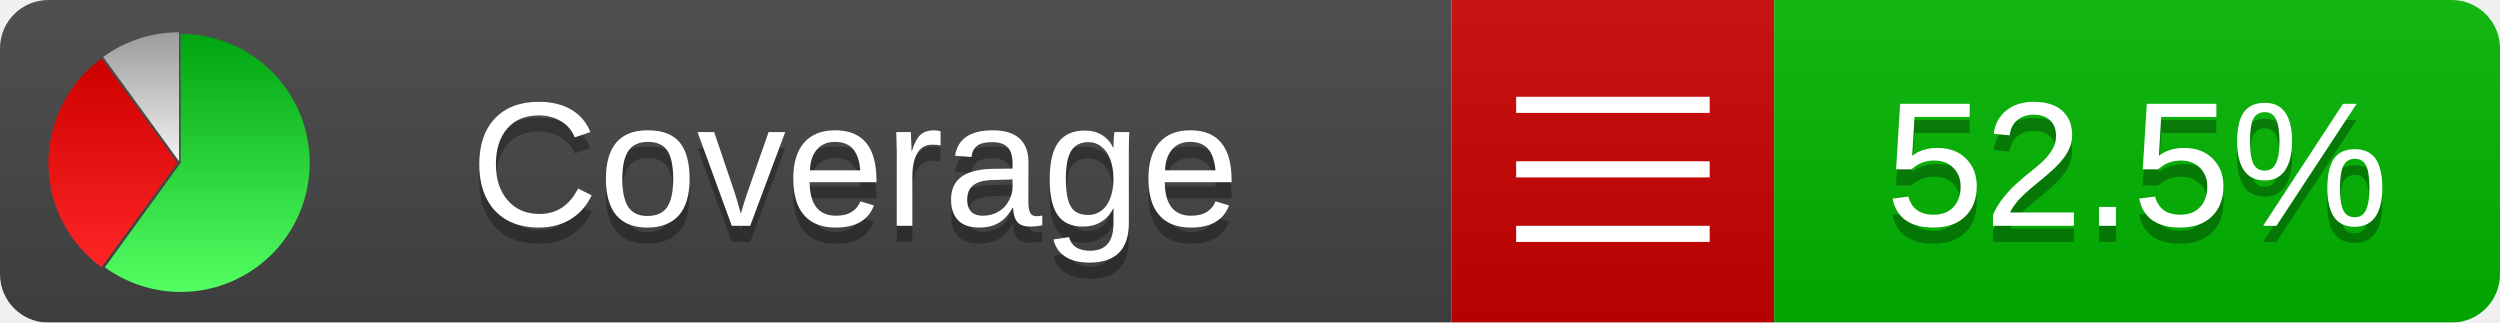
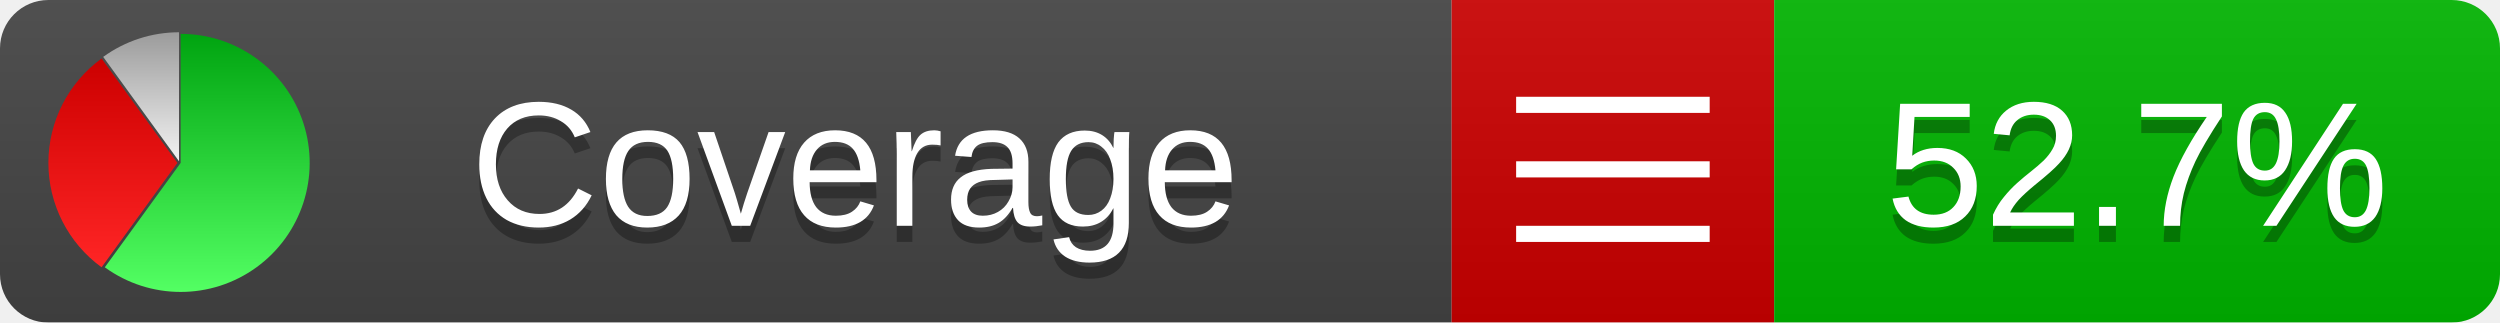
<svg xmlns="http://www.w3.org/2000/svg" xmlns:xlink="http://www.w3.org/1999/xlink" width="155" height="20">
  <style type="text/css">
          
            @keyframes fadeout {
              0 % { visibility: visible; opacity: 1; }
              40% { visibility: visible; opacity: 1; }
              50% { visibility: hidden; opacity: 0; }
              90% { visibility: hidden; opacity: 0; }
              100% { visibility: visible; opacity: 1; }
            }
            @keyframes fadein {
              0% { visibility: hidden; opacity: 0; }
              40% { visibility: hidden; opacity: 0; }
              50% { visibility: visible; opacity: 1; }
              90% { visibility: visible; opacity: 1; }
              100% { visibility: hidden; opacity: 0; }
            }
            .linecoverage {
                animation-duration: 10s;
                animation-name: fadeout;
                animation-iteration-count: infinite;
            }
            .branchcoverage {
                animation-duration: 10s;
                animation-name: fadein;
                animation-iteration-count: infinite;
            }
          
    </style>
  <defs>
    <linearGradient id="gradient" x2="0" y2="100%">
      <stop offset="0" stop-color="#bbb" stop-opacity=".1" />
      <stop offset="1" stop-opacity=".1" />
    </linearGradient>
    <linearGradient id="green" x2="0" y2="100%">
      <stop offset="0" stop-color="#00A410" />
      <stop offset="1" stop-color="#53FF63" />
    </linearGradient>
    <linearGradient id="red" x2="0" y2="100%">
      <stop offset="0" stop-color="#C00" />
      <stop offset="1" stop-color="#FF2525" />
    </linearGradient>
    <linearGradient id="gray" x2="0" y2="100%">
      <stop offset="0" stop-color="#9B9B9B" />
      <stop offset="1" stop-color="#F3F3F3" />
    </linearGradient>
    <mask id="mask">
      <rect width="155" height="20" rx="3" fill="#fff" />
    </mask>
    <g id="icon">
      <path style="fill:url(#green);" d="M205,202.5 l0,-200 a200,200 0 1,1 -117.558,361.803 z" />
      <path style="fill:url(#red);" d="M200,202.5 l-117.558,161.803 a200,200 0 0,1 0,-323.607 z" />
      <path style="fill:url(#gray);" d="M202.5,200 l-117.558,-161.803 a200,200 0 0,1 117.558,-38.196 z" />
    </g>
  </defs>
  <g mask="url(#mask)">
    <rect x="0" y="0" width="90" height="20" fill="#444" />
    <rect x="90" y="0" width="20" height="20" fill="#c00" />
    <rect x="110" y="0" width="45" height="20" fill="#00B600" />
    <rect x="0" y="0" width="155" height="20" fill="url(#gradient)" />
  </g>
  <g>
    <path class="" stroke="#fff" d="M94 6.5 h12 M94 10.5 h12 M94 14.5 h12" />
  </g>
  <g fill="#fff" text-anchor="middle" font-family="Verdana,Arial,Geneva,sans-serif" font-size="11">
    <a xlink:href="https://github.com/danielpalme/ReportGenerator" target="_top">
      <use xlink:href="#icon" transform="translate(3,2) scale(.04)" />
    </a>
    <text x="53" y="15" fill="#010101" fill-opacity=".3">Coverage</text>
    <text x="53" y="14" fill="#fff">Coverage</text>
-     <text class="" x="132.5" y="15" fill="#010101" fill-opacity=".3">52.5%</text>
-     <text class="" x="132.5" y="14">52.5%</text>
+     <text class="" x="132.5" y="15" fill="#010101" fill-opacity=".3">52.7%</text>
+     <text class="" x="132.5" y="14">52.7%</text>
  </g>
  <g>
    <rect class="" x="90" y="0" width="65" height="20" fill-opacity="0" />
  </g>
</svg>
